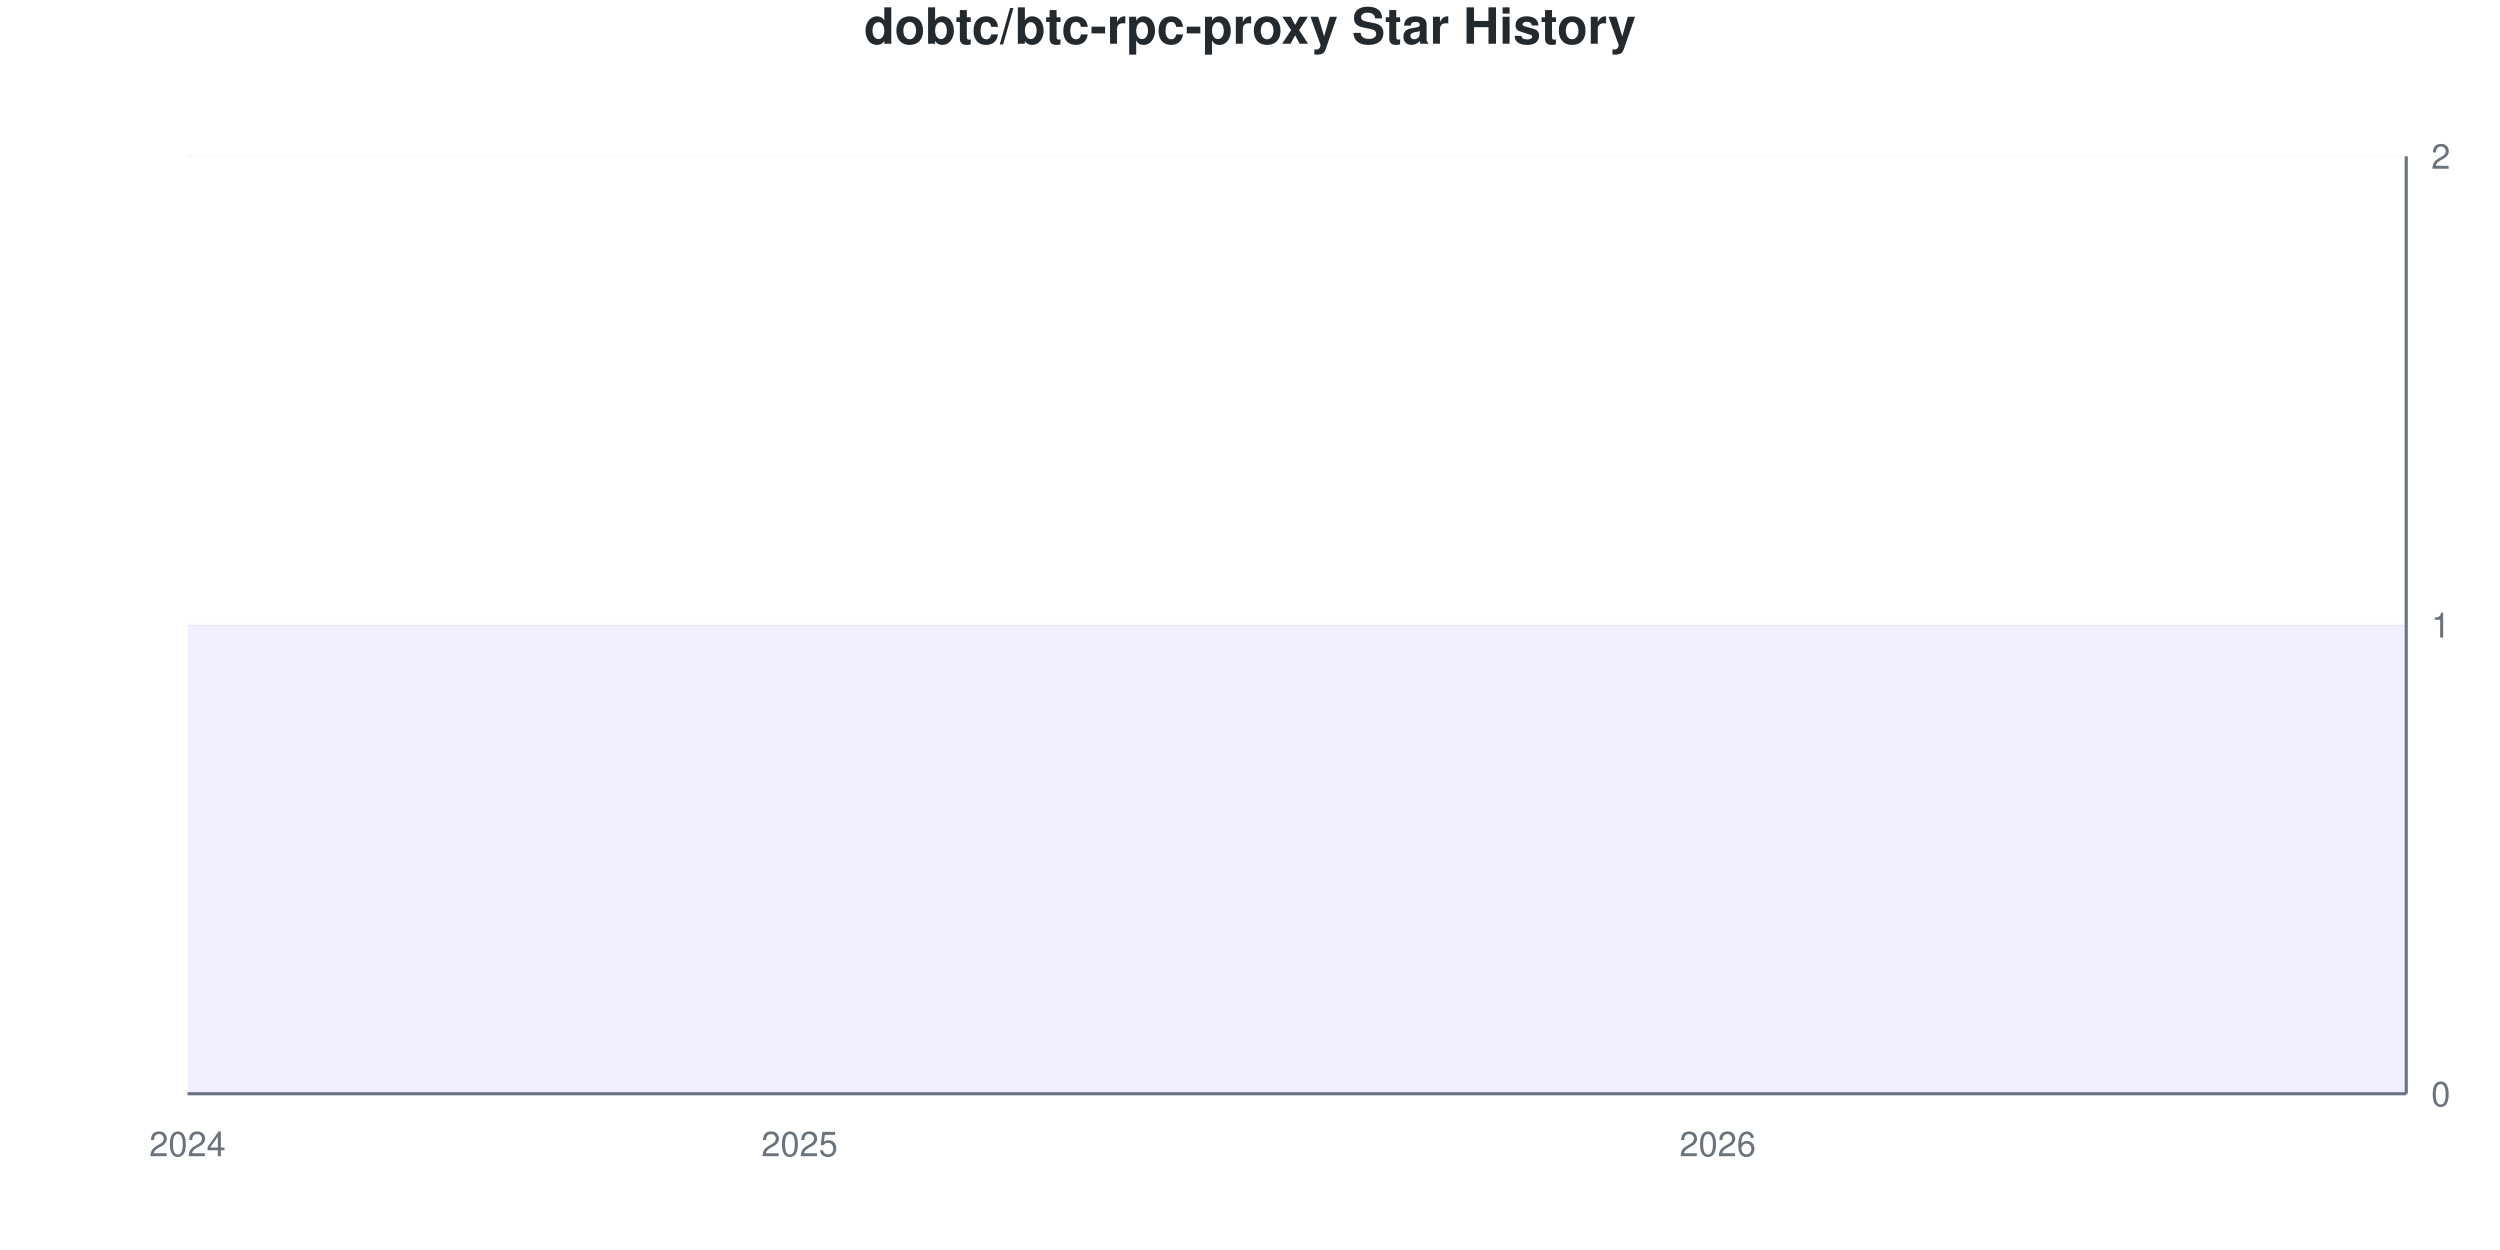
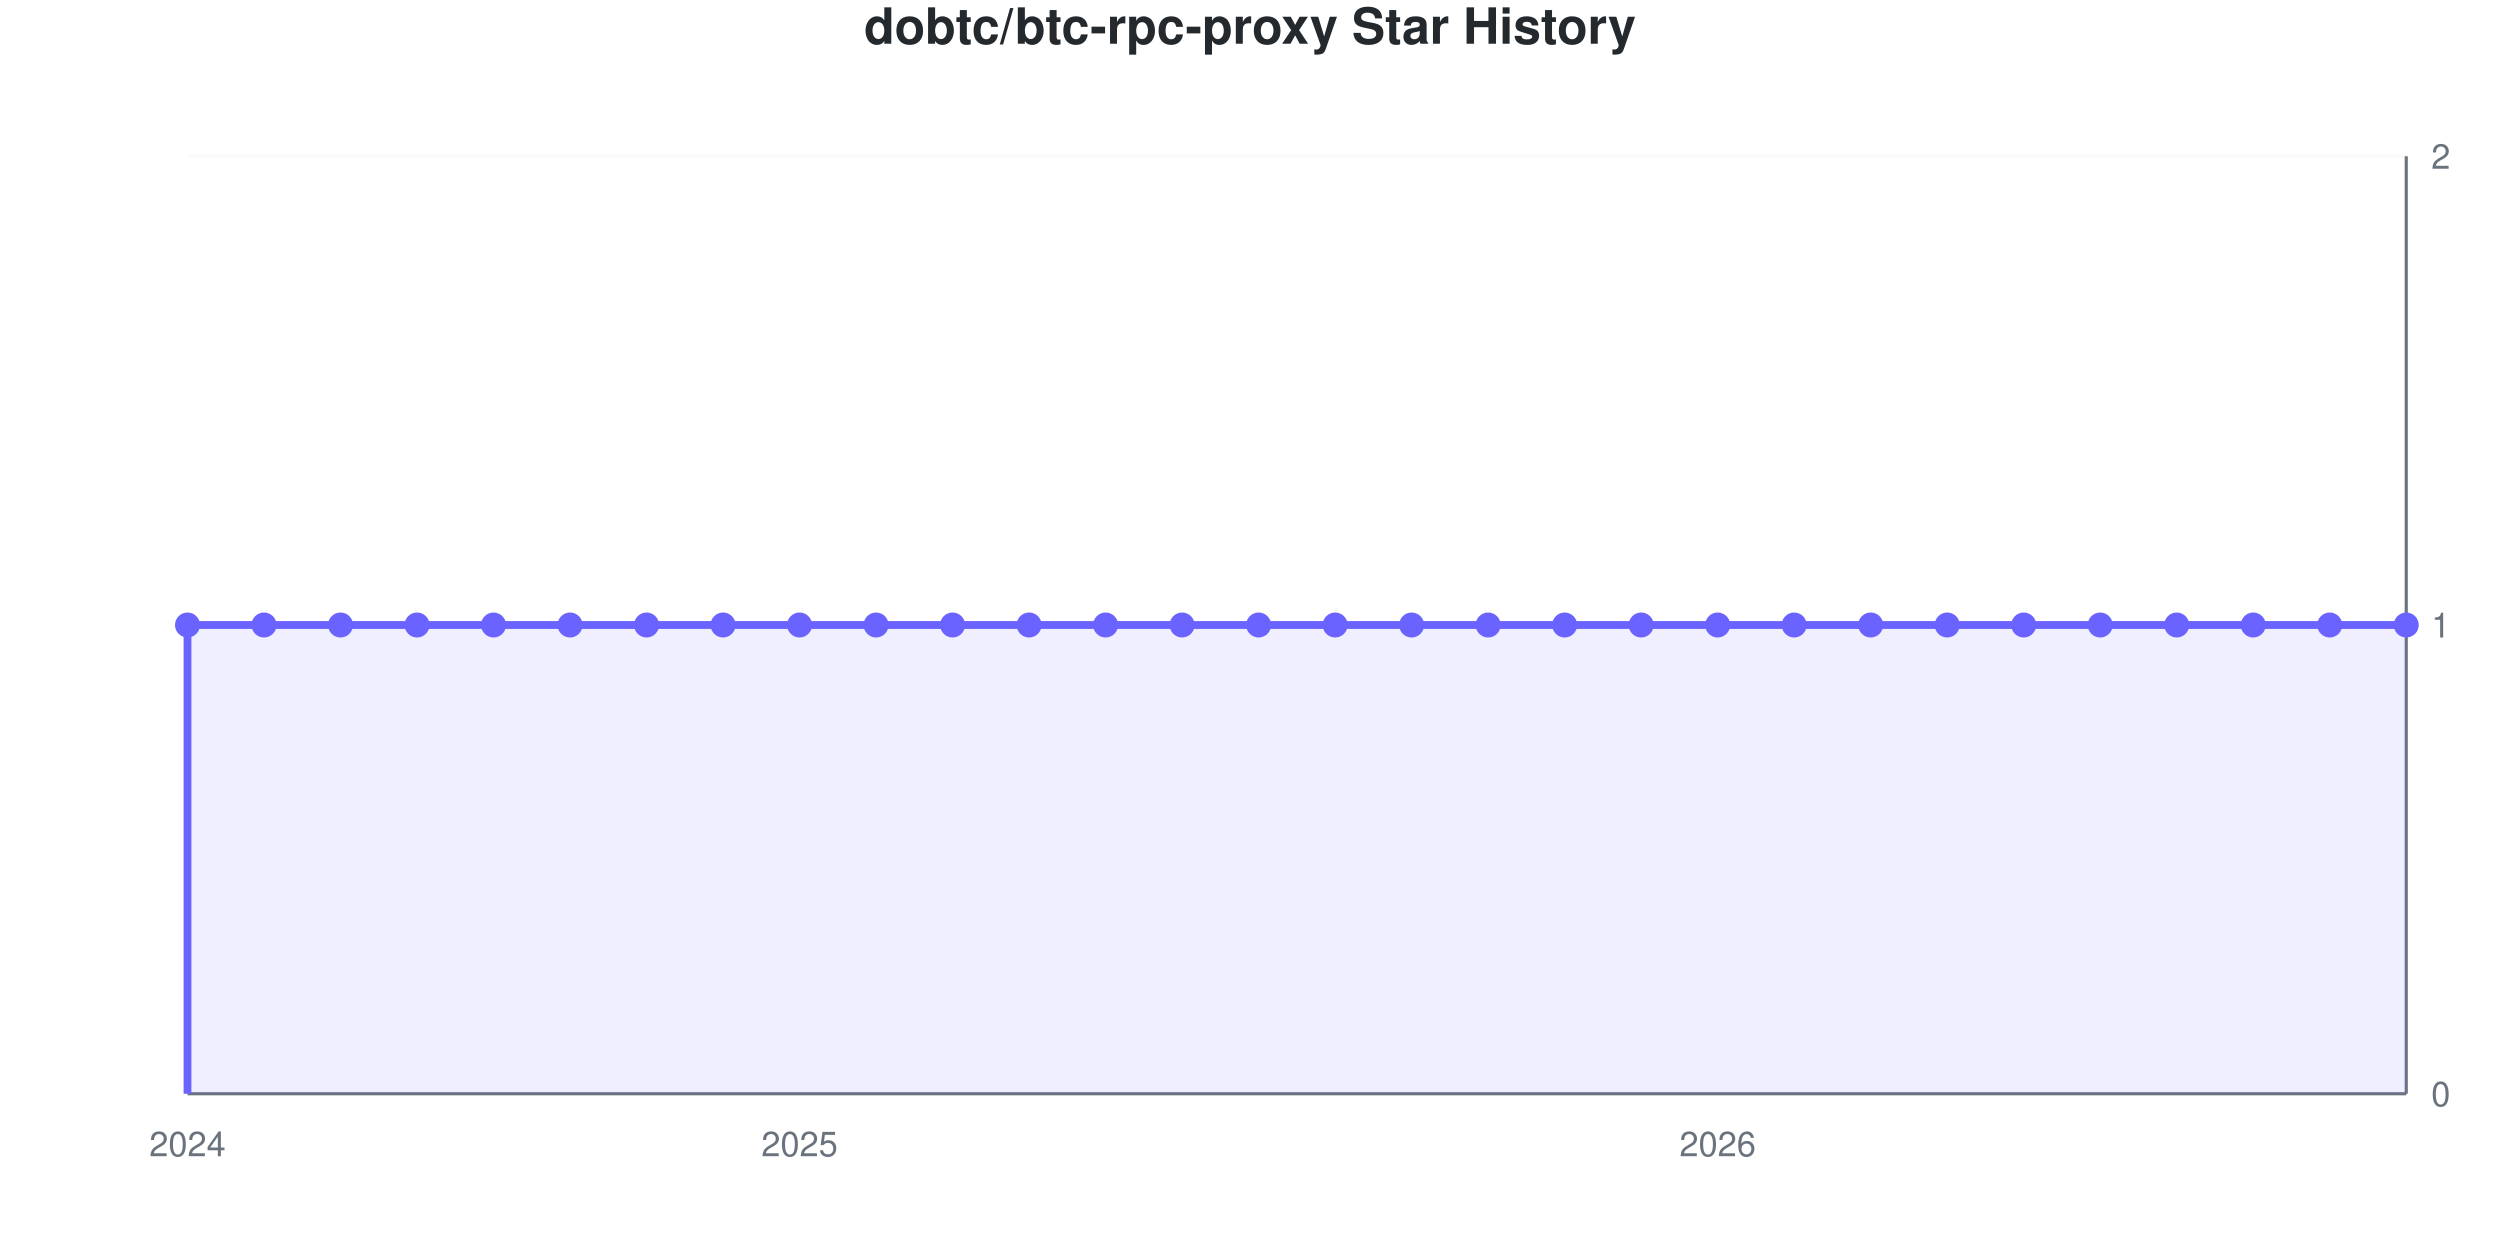
- <svg xmlns="http://www.w3.org/2000/svg" viewBox="0 0 800 400" width="800" height="400">
+ <svg xmlns="http://www.w3.org/2000/svg" viewBox="0 0 800 400" width="800" height="400" role="img">
  <style>
-     @keyframes drawLine {
-       to { stroke-dashoffset: 0; }
-     }
-     @keyframes fadeInPoint {
-       from { opacity: 0; }
-       to { opacity: 1; }
-     }
-     .data-line-0 {
-       stroke-dasharray: 1290;
-       stroke-dashoffset: 1290;
-       animation: drawLine 2s ease-out forwards;
-     }
-     .data-point {
-       opacity: 0;
-       animation: fadeInPoint 0.5s ease-out forwards;
+     @media (prefers-reduced-motion: no-preference) {
+       @keyframes drawLine {
+         to { stroke-dashoffset: 0; }
+       }
+       @keyframes fadeInPoint {
+         0% { opacity: 0; }
+         100% { opacity: 1; }
+       }
+       .data-line-0 {
+         stroke-dasharray: 1290;
+         stroke-dashoffset: 1290;
+         animation: drawLine 2s ease-out forwards;
+       }
+       .data-point {
+         opacity: 0;
+         animation: fadeInPoint 0.5s ease-out forwards;
+       }
    }
    .chart-bg { fill: #fff; }
    .chart-text { fill: #24292e; }
    .chart-muted { fill: #6a737d; }
    .chart-grid { stroke: #eee; }
    .chart-axis { stroke: #6a737d; }
    @media (prefers-color-scheme: dark) {
      .chart-bg { fill: #0d1117; }
      .chart-text { fill: #e6edf3; }
      .chart-muted { fill: #8b949e; }
      .chart-grid { stroke: #21262d; }
      .chart-axis { stroke: #8b949e; }
    }
  </style>
  <rect width="800" height="400" class="chart-bg" />
  <text x="400" y="14" text-anchor="middle" class="chart-text" font-size="16" font-weight="bold" font-family="-apple-system, BlinkMacSystemFont, 'Segoe UI', Helvetica, Arial, sans-serif">dobtc/btc-rpc-proxy Star History</text>
  <g class="grid">
    <line x1="60" y1="350" x2="770" y2="350" class="chart-grid" stroke-opacity="0.3" />
    <text x="778" y="354" text-anchor="start" class="chart-muted" font-size="11" font-family="-apple-system, BlinkMacSystemFont, 'Segoe UI', Helvetica, Arial, sans-serif">0</text>
    <line x1="60" y1="200" x2="770" y2="200" class="chart-grid" stroke-opacity="0.3" />
    <text x="778" y="204" text-anchor="start" class="chart-muted" font-size="11" font-family="-apple-system, BlinkMacSystemFont, 'Segoe UI', Helvetica, Arial, sans-serif">1</text>
    <line x1="60" y1="50" x2="770" y2="50" class="chart-grid" stroke-opacity="0.3" />
    <text x="778" y="54" text-anchor="start" class="chart-muted" font-size="11" font-family="-apple-system, BlinkMacSystemFont, 'Segoe UI', Helvetica, Arial, sans-serif">2</text>
  </g>
  <g class="milestones">
    
  </g>
  <g class="x-axis">
    <text x="60" y="370" text-anchor="middle" class="chart-muted" font-size="11" font-family="-apple-system, BlinkMacSystemFont, 'Segoe UI', Helvetica, Arial, sans-serif">2024</text>
    <text x="255.862" y="370" text-anchor="middle" class="chart-muted" font-size="11" font-family="-apple-system, BlinkMacSystemFont, 'Segoe UI', Helvetica, Arial, sans-serif">2025</text>
    <text x="549.655" y="370" text-anchor="middle" class="chart-muted" font-size="11" font-family="-apple-system, BlinkMacSystemFont, 'Segoe UI', Helvetica, Arial, sans-serif">2026</text>
  </g>
  <line x1="770" y1="50" x2="770" y2="350" class="chart-axis" stroke-width="1" />
  <line x1="60" y1="350" x2="770" y2="350" class="chart-axis" stroke-width="1" />
  <path d="M60,350 L60,200 C68.161,200 76.322,200 84.483,200 C92.644,200 100.805,200 108.966,200 C117.126,200 125.287,200 133.448,200 C141.609,200 149.77,200 157.931,200 C166.092,200 174.253,200 182.414,200 C190.575,200 198.736,200 206.897,200 C215.057,200 223.218,200 231.379,200 C239.54,200 247.701,200 255.862,200 C264.023,200 272.184,200 280.345,200 C288.506,200 296.667,200 304.828,200 C312.989,200 321.149,200 329.31,200 C337.471,200 345.632,200 353.793,200 C361.954,200 370.115,200 378.276,200 C386.437,200 394.598,200 402.759,200 C410.92,200 419.08,200 427.241,200 C435.402,200 443.563,200 451.724,200 C459.885,200 468.046,200 476.207,200 C484.368,200 492.529,200 500.69,200 C508.851,200 517.011,200 525.172,200 C533.333,200 541.494,200 549.655,200 C557.816,200 565.977,200 574.138,200 C582.299,200 590.46,200 598.621,200 C606.782,200 614.943,200 623.103,200 C631.264,200 639.425,200 647.586,200 C655.747,200 663.908,200 672.069,200 C680.23,200 688.391,200 696.552,200 C704.713,200 712.874,200 721.034,200 C729.195,200 737.356,200 745.517,200 C753.678,200 761.839,200 770,200 L770,350 L60,350 Z" fill="#6b63ff" fill-opacity="0.1" />
  <path d="M60,350 L60,200 C68.161,200 76.322,200 84.483,200 C92.644,200 100.805,200 108.966,200 C117.126,200 125.287,200 133.448,200 C141.609,200 149.77,200 157.931,200 C166.092,200 174.253,200 182.414,200 C190.575,200 198.736,200 206.897,200 C215.057,200 223.218,200 231.379,200 C239.54,200 247.701,200 255.862,200 C264.023,200 272.184,200 280.345,200 C288.506,200 296.667,200 304.828,200 C312.989,200 321.149,200 329.31,200 C337.471,200 345.632,200 353.793,200 C361.954,200 370.115,200 378.276,200 C386.437,200 394.598,200 402.759,200 C410.92,200 419.08,200 427.241,200 C435.402,200 443.563,200 451.724,200 C459.885,200 468.046,200 476.207,200 C484.368,200 492.529,200 500.69,200 C508.851,200 517.011,200 525.172,200 C533.333,200 541.494,200 549.655,200 C557.816,200 565.977,200 574.138,200 C582.299,200 590.46,200 598.621,200 C606.782,200 614.943,200 623.103,200 C631.264,200 639.425,200 647.586,200 C655.747,200 663.908,200 672.069,200 C680.23,200 688.391,200 696.552,200 C704.713,200 712.874,200 721.034,200 C729.195,200 737.356,200 745.517,200 C753.678,200 761.839,200 770,200" fill="none" stroke="#6b63ff" stroke-width="2.5" class="data-line-0" />
  <g class="points">
    <circle cx="60" cy="200" r="4" fill="#6b63ff" class="data-point" style="animation-delay: 1.50s" />
    <circle cx="84.483" cy="200" r="4" fill="#6b63ff" class="data-point" style="animation-delay: 1.55s" />
    <circle cx="108.966" cy="200" r="4" fill="#6b63ff" class="data-point" style="animation-delay: 1.60s" />
    <circle cx="133.448" cy="200" r="4" fill="#6b63ff" class="data-point" style="animation-delay: 1.65s" />
    <circle cx="157.931" cy="200" r="4" fill="#6b63ff" class="data-point" style="animation-delay: 1.70s" />
    <circle cx="182.414" cy="200" r="4" fill="#6b63ff" class="data-point" style="animation-delay: 1.75s" />
    <circle cx="206.897" cy="200" r="4" fill="#6b63ff" class="data-point" style="animation-delay: 1.80s" />
    <circle cx="231.379" cy="200" r="4" fill="#6b63ff" class="data-point" style="animation-delay: 1.85s" />
    <circle cx="255.862" cy="200" r="4" fill="#6b63ff" class="data-point" style="animation-delay: 1.90s" />
    <circle cx="280.345" cy="200" r="4" fill="#6b63ff" class="data-point" style="animation-delay: 1.95s" />
    <circle cx="304.828" cy="200" r="4" fill="#6b63ff" class="data-point" style="animation-delay: 2.00s" />
    <circle cx="329.31" cy="200" r="4" fill="#6b63ff" class="data-point" style="animation-delay: 2.05s" />
    <circle cx="353.793" cy="200" r="4" fill="#6b63ff" class="data-point" style="animation-delay: 2.10s" />
    <circle cx="378.276" cy="200" r="4" fill="#6b63ff" class="data-point" style="animation-delay: 2.15s" />
    <circle cx="402.759" cy="200" r="4" fill="#6b63ff" class="data-point" style="animation-delay: 2.20s" />
    <circle cx="427.241" cy="200" r="4" fill="#6b63ff" class="data-point" style="animation-delay: 2.25s" />
    <circle cx="451.724" cy="200" r="4" fill="#6b63ff" class="data-point" style="animation-delay: 2.30s" />
    <circle cx="476.207" cy="200" r="4" fill="#6b63ff" class="data-point" style="animation-delay: 2.35s" />
    <circle cx="500.69" cy="200" r="4" fill="#6b63ff" class="data-point" style="animation-delay: 2.40s" />
    <circle cx="525.172" cy="200" r="4" fill="#6b63ff" class="data-point" style="animation-delay: 2.45s" />
    <circle cx="549.655" cy="200" r="4" fill="#6b63ff" class="data-point" style="animation-delay: 2.50s" />
    <circle cx="574.138" cy="200" r="4" fill="#6b63ff" class="data-point" style="animation-delay: 2.55s" />
    <circle cx="598.621" cy="200" r="4" fill="#6b63ff" class="data-point" style="animation-delay: 2.60s" />
    <circle cx="623.103" cy="200" r="4" fill="#6b63ff" class="data-point" style="animation-delay: 2.65s" />
    <circle cx="647.586" cy="200" r="4" fill="#6b63ff" class="data-point" style="animation-delay: 2.70s" />
    <circle cx="672.069" cy="200" r="4" fill="#6b63ff" class="data-point" style="animation-delay: 2.75s" />
    <circle cx="696.552" cy="200" r="4" fill="#6b63ff" class="data-point" style="animation-delay: 2.80s" />
    <circle cx="721.034" cy="200" r="4" fill="#6b63ff" class="data-point" style="animation-delay: 2.85s" />
    <circle cx="745.517" cy="200" r="4" fill="#6b63ff" class="data-point" style="animation-delay: 2.90s" />
    <circle cx="770" cy="200" r="4" fill="#6b63ff" class="data-point" style="animation-delay: 2.95s" />
  </g>
</svg>
